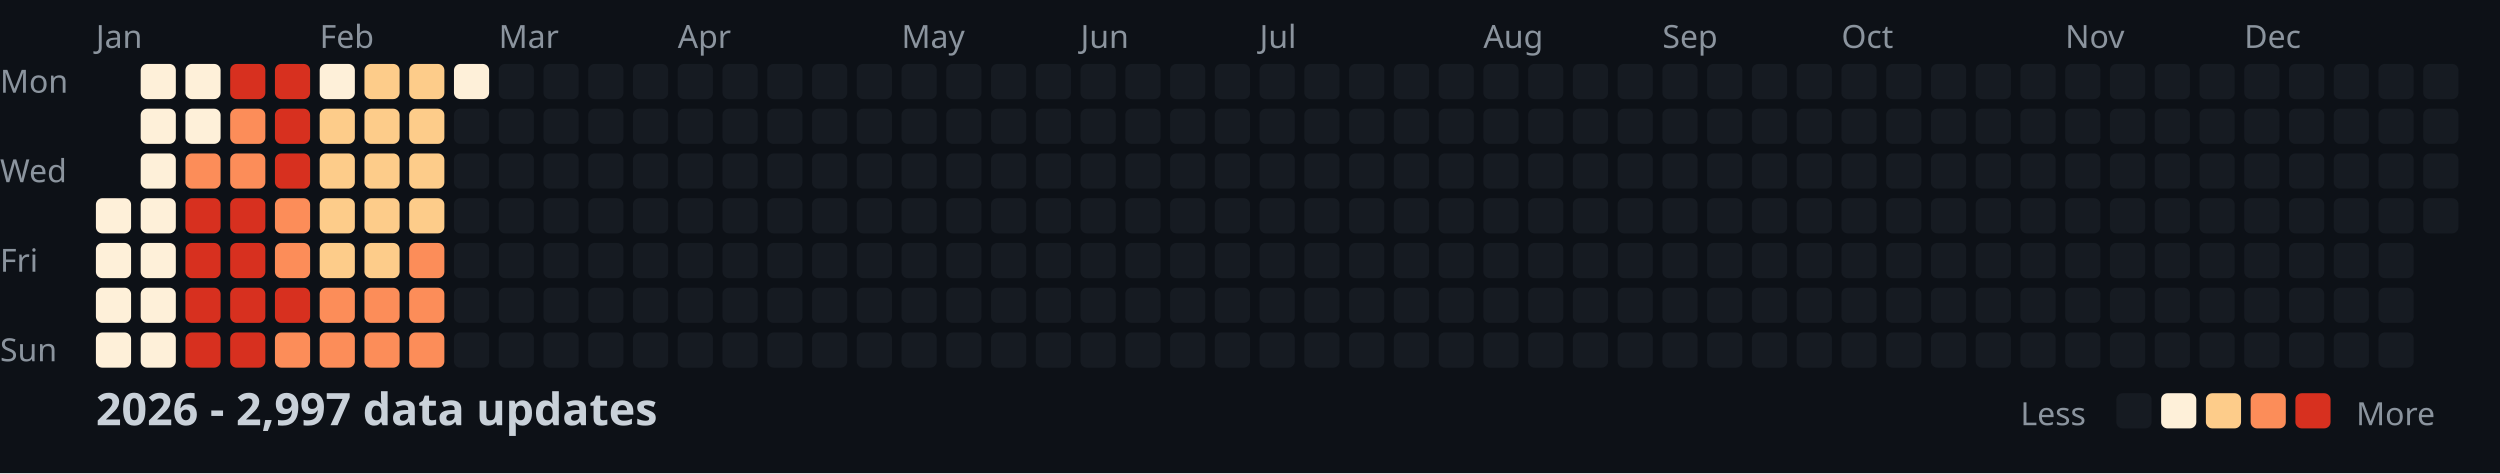
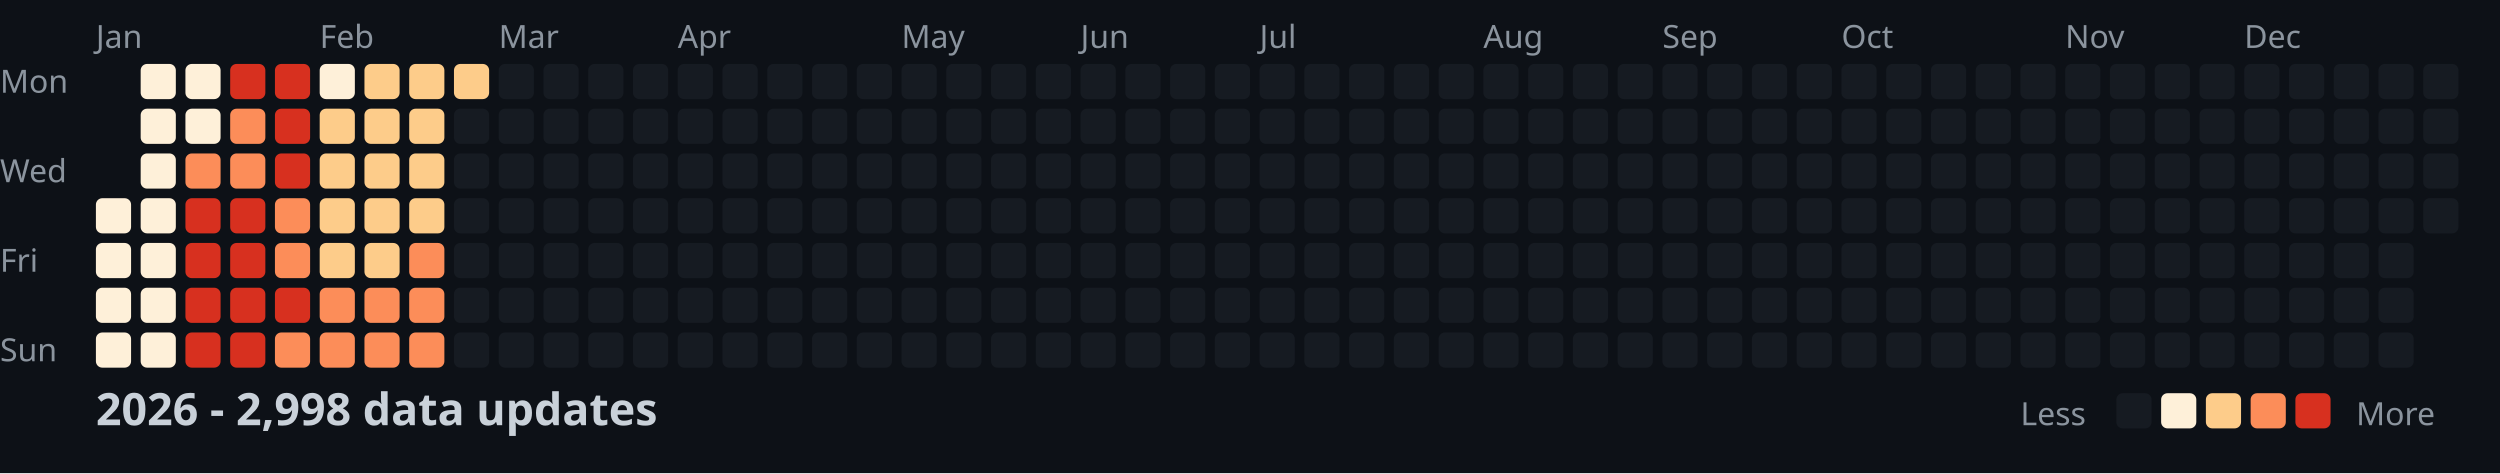
<svg xmlns="http://www.w3.org/2000/svg" width="782" height="148">
  <style>
    .month { font: 10px sans-serif; fill: #8b949e; }
    .day { font: 10px sans-serif; fill: #8b949e; }
    .title { font: bold 14px sans-serif; fill: #c9d1d9; }
    .legend { font: 10px sans-serif; fill: #8b949e; }
  </style>
  <rect width="100%" height="100%" fill="#0d1117" />
  <text x="0" y="29" class="day">Mon</text>
  <text x="0" y="57" class="day">Wed</text>
  <text x="0" y="85" class="day">Fri</text>
  <text x="0" y="113" class="day">Sun</text>
  <text x="30" y="15" class="month">Jan</text>
  <text x="100" y="15" class="month">Feb</text>
  <text x="156" y="15" class="month">Mar</text>
  <text x="212" y="15" class="month">Apr</text>
  <text x="282" y="15" class="month">May</text>
  <text x="338" y="15" class="month">Jun</text>
  <text x="394" y="15" class="month">Jul</text>
  <text x="464" y="15" class="month">Aug</text>
  <text x="520" y="15" class="month">Sep</text>
  <text x="576" y="15" class="month">Oct</text>
  <text x="646" y="15" class="month">Nov</text>
  <text x="702" y="15" class="month">Dec</text>
  <rect x="30" y="62" width="11" height="11" fill="#fef0d9" rx="2" />
  <rect x="30" y="76" width="11" height="11" fill="#fef0d9" rx="2" />
  <rect x="30" y="90" width="11" height="11" fill="#fef0d9" rx="2" />
  <rect x="30" y="104" width="11" height="11" fill="#fef0d9" rx="2" />
  <rect x="44" y="20" width="11" height="11" fill="#fef0d9" rx="2" />
  <rect x="44" y="34" width="11" height="11" fill="#fef0d9" rx="2" />
  <rect x="44" y="48" width="11" height="11" fill="#fef0d9" rx="2" />
  <rect x="44" y="62" width="11" height="11" fill="#fef0d9" rx="2" />
  <rect x="44" y="76" width="11" height="11" fill="#fef0d9" rx="2" />
  <rect x="44" y="90" width="11" height="11" fill="#fef0d9" rx="2" />
  <rect x="44" y="104" width="11" height="11" fill="#fef0d9" rx="2" />
  <rect x="58" y="20" width="11" height="11" fill="#fef0d9" rx="2" />
  <rect x="58" y="34" width="11" height="11" fill="#fef0d9" rx="2" />
  <rect x="58" y="48" width="11" height="11" fill="#fc8d59" rx="2" />
  <rect x="58" y="62" width="11" height="11" fill="#d7301f" rx="2" />
  <rect x="58" y="76" width="11" height="11" fill="#d7301f" rx="2" />
  <rect x="58" y="90" width="11" height="11" fill="#d7301f" rx="2" />
  <rect x="58" y="104" width="11" height="11" fill="#d7301f" rx="2" />
  <rect x="72" y="20" width="11" height="11" fill="#d7301f" rx="2" />
  <rect x="72" y="34" width="11" height="11" fill="#fc8d59" rx="2" />
  <rect x="72" y="48" width="11" height="11" fill="#fc8d59" rx="2" />
  <rect x="72" y="62" width="11" height="11" fill="#d7301f" rx="2" />
  <rect x="72" y="76" width="11" height="11" fill="#d7301f" rx="2" />
  <rect x="72" y="90" width="11" height="11" fill="#d7301f" rx="2" />
  <rect x="72" y="104" width="11" height="11" fill="#d7301f" rx="2" />
  <rect x="86" y="20" width="11" height="11" fill="#d7301f" rx="2" />
  <rect x="86" y="34" width="11" height="11" fill="#d7301f" rx="2" />
  <rect x="86" y="48" width="11" height="11" fill="#d7301f" rx="2" />
  <rect x="86" y="62" width="11" height="11" fill="#fc8d59" rx="2" />
  <rect x="86" y="76" width="11" height="11" fill="#fc8d59" rx="2" />
  <rect x="86" y="90" width="11" height="11" fill="#d7301f" rx="2" />
  <rect x="86" y="104" width="11" height="11" fill="#fc8d59" rx="2" />
  <rect x="100" y="20" width="11" height="11" fill="#fef0d9" rx="2" />
  <rect x="100" y="34" width="11" height="11" fill="#fdcc8a" rx="2" />
  <rect x="100" y="48" width="11" height="11" fill="#fdcc8a" rx="2" />
  <rect x="100" y="62" width="11" height="11" fill="#fdcc8a" rx="2" />
  <rect x="100" y="76" width="11" height="11" fill="#fdcc8a" rx="2" />
  <rect x="100" y="90" width="11" height="11" fill="#fc8d59" rx="2" />
  <rect x="100" y="104" width="11" height="11" fill="#fc8d59" rx="2" />
  <rect x="114" y="20" width="11" height="11" fill="#fdcc8a" rx="2" />
  <rect x="114" y="34" width="11" height="11" fill="#fdcc8a" rx="2" />
  <rect x="114" y="48" width="11" height="11" fill="#fdcc8a" rx="2" />
  <rect x="114" y="62" width="11" height="11" fill="#fdcc8a" rx="2" />
  <rect x="114" y="76" width="11" height="11" fill="#fdcc8a" rx="2" />
  <rect x="114" y="90" width="11" height="11" fill="#fc8d59" rx="2" />
  <rect x="114" y="104" width="11" height="11" fill="#fc8d59" rx="2" />
  <rect x="128" y="20" width="11" height="11" fill="#fdcc8a" rx="2" />
  <rect x="128" y="34" width="11" height="11" fill="#fdcc8a" rx="2" />
  <rect x="128" y="48" width="11" height="11" fill="#fdcc8a" rx="2" />
  <rect x="128" y="62" width="11" height="11" fill="#fdcc8a" rx="2" />
  <rect x="128" y="76" width="11" height="11" fill="#fc8d59" rx="2" />
  <rect x="128" y="90" width="11" height="11" fill="#fc8d59" rx="2" />
  <rect x="128" y="104" width="11" height="11" fill="#fc8d59" rx="2" />
-   <rect x="142" y="20" width="11" height="11" fill="#fef0d9" rx="2" />
+   <rect x="142" y="20" width="11" height="11" fill="#fdcc8a" rx="2" />
  <rect x="142" y="34" width="11" height="11" fill="#161b22" rx="2" />
  <rect x="142" y="48" width="11" height="11" fill="#161b22" rx="2" />
  <rect x="142" y="62" width="11" height="11" fill="#161b22" rx="2" />
  <rect x="142" y="76" width="11" height="11" fill="#161b22" rx="2" />
  <rect x="142" y="90" width="11" height="11" fill="#161b22" rx="2" />
  <rect x="142" y="104" width="11" height="11" fill="#161b22" rx="2" />
  <rect x="156" y="20" width="11" height="11" fill="#161b22" rx="2" />
  <rect x="156" y="34" width="11" height="11" fill="#161b22" rx="2" />
  <rect x="156" y="48" width="11" height="11" fill="#161b22" rx="2" />
  <rect x="156" y="62" width="11" height="11" fill="#161b22" rx="2" />
  <rect x="156" y="76" width="11" height="11" fill="#161b22" rx="2" />
  <rect x="156" y="90" width="11" height="11" fill="#161b22" rx="2" />
  <rect x="156" y="104" width="11" height="11" fill="#161b22" rx="2" />
  <rect x="170" y="20" width="11" height="11" fill="#161b22" rx="2" />
  <rect x="170" y="34" width="11" height="11" fill="#161b22" rx="2" />
  <rect x="170" y="48" width="11" height="11" fill="#161b22" rx="2" />
  <rect x="170" y="62" width="11" height="11" fill="#161b22" rx="2" />
  <rect x="170" y="76" width="11" height="11" fill="#161b22" rx="2" />
  <rect x="170" y="90" width="11" height="11" fill="#161b22" rx="2" />
  <rect x="170" y="104" width="11" height="11" fill="#161b22" rx="2" />
  <rect x="184" y="20" width="11" height="11" fill="#161b22" rx="2" />
  <rect x="184" y="34" width="11" height="11" fill="#161b22" rx="2" />
  <rect x="184" y="48" width="11" height="11" fill="#161b22" rx="2" />
  <rect x="184" y="62" width="11" height="11" fill="#161b22" rx="2" />
  <rect x="184" y="76" width="11" height="11" fill="#161b22" rx="2" />
  <rect x="184" y="90" width="11" height="11" fill="#161b22" rx="2" />
  <rect x="184" y="104" width="11" height="11" fill="#161b22" rx="2" />
  <rect x="198" y="20" width="11" height="11" fill="#161b22" rx="2" />
  <rect x="198" y="34" width="11" height="11" fill="#161b22" rx="2" />
  <rect x="198" y="48" width="11" height="11" fill="#161b22" rx="2" />
  <rect x="198" y="62" width="11" height="11" fill="#161b22" rx="2" />
  <rect x="198" y="76" width="11" height="11" fill="#161b22" rx="2" />
  <rect x="198" y="90" width="11" height="11" fill="#161b22" rx="2" />
  <rect x="198" y="104" width="11" height="11" fill="#161b22" rx="2" />
  <rect x="212" y="20" width="11" height="11" fill="#161b22" rx="2" />
  <rect x="212" y="34" width="11" height="11" fill="#161b22" rx="2" />
  <rect x="212" y="48" width="11" height="11" fill="#161b22" rx="2" />
  <rect x="212" y="62" width="11" height="11" fill="#161b22" rx="2" />
  <rect x="212" y="76" width="11" height="11" fill="#161b22" rx="2" />
  <rect x="212" y="90" width="11" height="11" fill="#161b22" rx="2" />
  <rect x="212" y="104" width="11" height="11" fill="#161b22" rx="2" />
  <rect x="226" y="20" width="11" height="11" fill="#161b22" rx="2" />
  <rect x="226" y="34" width="11" height="11" fill="#161b22" rx="2" />
  <rect x="226" y="48" width="11" height="11" fill="#161b22" rx="2" />
  <rect x="226" y="62" width="11" height="11" fill="#161b22" rx="2" />
  <rect x="226" y="76" width="11" height="11" fill="#161b22" rx="2" />
  <rect x="226" y="90" width="11" height="11" fill="#161b22" rx="2" />
  <rect x="226" y="104" width="11" height="11" fill="#161b22" rx="2" />
  <rect x="240" y="20" width="11" height="11" fill="#161b22" rx="2" />
  <rect x="240" y="34" width="11" height="11" fill="#161b22" rx="2" />
  <rect x="240" y="48" width="11" height="11" fill="#161b22" rx="2" />
  <rect x="240" y="62" width="11" height="11" fill="#161b22" rx="2" />
  <rect x="240" y="76" width="11" height="11" fill="#161b22" rx="2" />
  <rect x="240" y="90" width="11" height="11" fill="#161b22" rx="2" />
  <rect x="240" y="104" width="11" height="11" fill="#161b22" rx="2" />
  <rect x="254" y="20" width="11" height="11" fill="#161b22" rx="2" />
  <rect x="254" y="34" width="11" height="11" fill="#161b22" rx="2" />
  <rect x="254" y="48" width="11" height="11" fill="#161b22" rx="2" />
  <rect x="254" y="62" width="11" height="11" fill="#161b22" rx="2" />
  <rect x="254" y="76" width="11" height="11" fill="#161b22" rx="2" />
  <rect x="254" y="90" width="11" height="11" fill="#161b22" rx="2" />
  <rect x="254" y="104" width="11" height="11" fill="#161b22" rx="2" />
  <rect x="268" y="20" width="11" height="11" fill="#161b22" rx="2" />
  <rect x="268" y="34" width="11" height="11" fill="#161b22" rx="2" />
  <rect x="268" y="48" width="11" height="11" fill="#161b22" rx="2" />
  <rect x="268" y="62" width="11" height="11" fill="#161b22" rx="2" />
  <rect x="268" y="76" width="11" height="11" fill="#161b22" rx="2" />
  <rect x="268" y="90" width="11" height="11" fill="#161b22" rx="2" />
  <rect x="268" y="104" width="11" height="11" fill="#161b22" rx="2" />
  <rect x="282" y="20" width="11" height="11" fill="#161b22" rx="2" />
  <rect x="282" y="34" width="11" height="11" fill="#161b22" rx="2" />
  <rect x="282" y="48" width="11" height="11" fill="#161b22" rx="2" />
  <rect x="282" y="62" width="11" height="11" fill="#161b22" rx="2" />
  <rect x="282" y="76" width="11" height="11" fill="#161b22" rx="2" />
  <rect x="282" y="90" width="11" height="11" fill="#161b22" rx="2" />
  <rect x="282" y="104" width="11" height="11" fill="#161b22" rx="2" />
  <rect x="296" y="20" width="11" height="11" fill="#161b22" rx="2" />
  <rect x="296" y="34" width="11" height="11" fill="#161b22" rx="2" />
  <rect x="296" y="48" width="11" height="11" fill="#161b22" rx="2" />
  <rect x="296" y="62" width="11" height="11" fill="#161b22" rx="2" />
  <rect x="296" y="76" width="11" height="11" fill="#161b22" rx="2" />
  <rect x="296" y="90" width="11" height="11" fill="#161b22" rx="2" />
  <rect x="296" y="104" width="11" height="11" fill="#161b22" rx="2" />
  <rect x="310" y="20" width="11" height="11" fill="#161b22" rx="2" />
  <rect x="310" y="34" width="11" height="11" fill="#161b22" rx="2" />
  <rect x="310" y="48" width="11" height="11" fill="#161b22" rx="2" />
  <rect x="310" y="62" width="11" height="11" fill="#161b22" rx="2" />
  <rect x="310" y="76" width="11" height="11" fill="#161b22" rx="2" />
  <rect x="310" y="90" width="11" height="11" fill="#161b22" rx="2" />
  <rect x="310" y="104" width="11" height="11" fill="#161b22" rx="2" />
  <rect x="324" y="20" width="11" height="11" fill="#161b22" rx="2" />
  <rect x="324" y="34" width="11" height="11" fill="#161b22" rx="2" />
  <rect x="324" y="48" width="11" height="11" fill="#161b22" rx="2" />
  <rect x="324" y="62" width="11" height="11" fill="#161b22" rx="2" />
  <rect x="324" y="76" width="11" height="11" fill="#161b22" rx="2" />
  <rect x="324" y="90" width="11" height="11" fill="#161b22" rx="2" />
  <rect x="324" y="104" width="11" height="11" fill="#161b22" rx="2" />
  <rect x="338" y="20" width="11" height="11" fill="#161b22" rx="2" />
  <rect x="338" y="34" width="11" height="11" fill="#161b22" rx="2" />
  <rect x="338" y="48" width="11" height="11" fill="#161b22" rx="2" />
  <rect x="338" y="62" width="11" height="11" fill="#161b22" rx="2" />
  <rect x="338" y="76" width="11" height="11" fill="#161b22" rx="2" />
  <rect x="338" y="90" width="11" height="11" fill="#161b22" rx="2" />
  <rect x="338" y="104" width="11" height="11" fill="#161b22" rx="2" />
  <rect x="352" y="20" width="11" height="11" fill="#161b22" rx="2" />
  <rect x="352" y="34" width="11" height="11" fill="#161b22" rx="2" />
  <rect x="352" y="48" width="11" height="11" fill="#161b22" rx="2" />
  <rect x="352" y="62" width="11" height="11" fill="#161b22" rx="2" />
  <rect x="352" y="76" width="11" height="11" fill="#161b22" rx="2" />
  <rect x="352" y="90" width="11" height="11" fill="#161b22" rx="2" />
  <rect x="352" y="104" width="11" height="11" fill="#161b22" rx="2" />
  <rect x="366" y="20" width="11" height="11" fill="#161b22" rx="2" />
  <rect x="366" y="34" width="11" height="11" fill="#161b22" rx="2" />
  <rect x="366" y="48" width="11" height="11" fill="#161b22" rx="2" />
  <rect x="366" y="62" width="11" height="11" fill="#161b22" rx="2" />
  <rect x="366" y="76" width="11" height="11" fill="#161b22" rx="2" />
  <rect x="366" y="90" width="11" height="11" fill="#161b22" rx="2" />
  <rect x="366" y="104" width="11" height="11" fill="#161b22" rx="2" />
  <rect x="380" y="20" width="11" height="11" fill="#161b22" rx="2" />
  <rect x="380" y="34" width="11" height="11" fill="#161b22" rx="2" />
  <rect x="380" y="48" width="11" height="11" fill="#161b22" rx="2" />
  <rect x="380" y="62" width="11" height="11" fill="#161b22" rx="2" />
  <rect x="380" y="76" width="11" height="11" fill="#161b22" rx="2" />
  <rect x="380" y="90" width="11" height="11" fill="#161b22" rx="2" />
  <rect x="380" y="104" width="11" height="11" fill="#161b22" rx="2" />
  <rect x="394" y="20" width="11" height="11" fill="#161b22" rx="2" />
  <rect x="394" y="34" width="11" height="11" fill="#161b22" rx="2" />
  <rect x="394" y="48" width="11" height="11" fill="#161b22" rx="2" />
  <rect x="394" y="62" width="11" height="11" fill="#161b22" rx="2" />
  <rect x="394" y="76" width="11" height="11" fill="#161b22" rx="2" />
  <rect x="394" y="90" width="11" height="11" fill="#161b22" rx="2" />
  <rect x="394" y="104" width="11" height="11" fill="#161b22" rx="2" />
  <rect x="408" y="20" width="11" height="11" fill="#161b22" rx="2" />
  <rect x="408" y="34" width="11" height="11" fill="#161b22" rx="2" />
  <rect x="408" y="48" width="11" height="11" fill="#161b22" rx="2" />
  <rect x="408" y="62" width="11" height="11" fill="#161b22" rx="2" />
  <rect x="408" y="76" width="11" height="11" fill="#161b22" rx="2" />
  <rect x="408" y="90" width="11" height="11" fill="#161b22" rx="2" />
  <rect x="408" y="104" width="11" height="11" fill="#161b22" rx="2" />
  <rect x="422" y="20" width="11" height="11" fill="#161b22" rx="2" />
  <rect x="422" y="34" width="11" height="11" fill="#161b22" rx="2" />
  <rect x="422" y="48" width="11" height="11" fill="#161b22" rx="2" />
  <rect x="422" y="62" width="11" height="11" fill="#161b22" rx="2" />
  <rect x="422" y="76" width="11" height="11" fill="#161b22" rx="2" />
  <rect x="422" y="90" width="11" height="11" fill="#161b22" rx="2" />
  <rect x="422" y="104" width="11" height="11" fill="#161b22" rx="2" />
  <rect x="436" y="20" width="11" height="11" fill="#161b22" rx="2" />
  <rect x="436" y="34" width="11" height="11" fill="#161b22" rx="2" />
  <rect x="436" y="48" width="11" height="11" fill="#161b22" rx="2" />
  <rect x="436" y="62" width="11" height="11" fill="#161b22" rx="2" />
  <rect x="436" y="76" width="11" height="11" fill="#161b22" rx="2" />
  <rect x="436" y="90" width="11" height="11" fill="#161b22" rx="2" />
  <rect x="436" y="104" width="11" height="11" fill="#161b22" rx="2" />
  <rect x="450" y="20" width="11" height="11" fill="#161b22" rx="2" />
  <rect x="450" y="34" width="11" height="11" fill="#161b22" rx="2" />
  <rect x="450" y="48" width="11" height="11" fill="#161b22" rx="2" />
  <rect x="450" y="62" width="11" height="11" fill="#161b22" rx="2" />
  <rect x="450" y="76" width="11" height="11" fill="#161b22" rx="2" />
  <rect x="450" y="90" width="11" height="11" fill="#161b22" rx="2" />
  <rect x="450" y="104" width="11" height="11" fill="#161b22" rx="2" />
  <rect x="464" y="20" width="11" height="11" fill="#161b22" rx="2" />
  <rect x="464" y="34" width="11" height="11" fill="#161b22" rx="2" />
  <rect x="464" y="48" width="11" height="11" fill="#161b22" rx="2" />
  <rect x="464" y="62" width="11" height="11" fill="#161b22" rx="2" />
  <rect x="464" y="76" width="11" height="11" fill="#161b22" rx="2" />
  <rect x="464" y="90" width="11" height="11" fill="#161b22" rx="2" />
  <rect x="464" y="104" width="11" height="11" fill="#161b22" rx="2" />
  <rect x="478" y="20" width="11" height="11" fill="#161b22" rx="2" />
  <rect x="478" y="34" width="11" height="11" fill="#161b22" rx="2" />
  <rect x="478" y="48" width="11" height="11" fill="#161b22" rx="2" />
  <rect x="478" y="62" width="11" height="11" fill="#161b22" rx="2" />
  <rect x="478" y="76" width="11" height="11" fill="#161b22" rx="2" />
  <rect x="478" y="90" width="11" height="11" fill="#161b22" rx="2" />
  <rect x="478" y="104" width="11" height="11" fill="#161b22" rx="2" />
  <rect x="492" y="20" width="11" height="11" fill="#161b22" rx="2" />
  <rect x="492" y="34" width="11" height="11" fill="#161b22" rx="2" />
  <rect x="492" y="48" width="11" height="11" fill="#161b22" rx="2" />
  <rect x="492" y="62" width="11" height="11" fill="#161b22" rx="2" />
  <rect x="492" y="76" width="11" height="11" fill="#161b22" rx="2" />
  <rect x="492" y="90" width="11" height="11" fill="#161b22" rx="2" />
  <rect x="492" y="104" width="11" height="11" fill="#161b22" rx="2" />
  <rect x="506" y="20" width="11" height="11" fill="#161b22" rx="2" />
  <rect x="506" y="34" width="11" height="11" fill="#161b22" rx="2" />
  <rect x="506" y="48" width="11" height="11" fill="#161b22" rx="2" />
  <rect x="506" y="62" width="11" height="11" fill="#161b22" rx="2" />
  <rect x="506" y="76" width="11" height="11" fill="#161b22" rx="2" />
  <rect x="506" y="90" width="11" height="11" fill="#161b22" rx="2" />
  <rect x="506" y="104" width="11" height="11" fill="#161b22" rx="2" />
  <rect x="520" y="20" width="11" height="11" fill="#161b22" rx="2" />
  <rect x="520" y="34" width="11" height="11" fill="#161b22" rx="2" />
  <rect x="520" y="48" width="11" height="11" fill="#161b22" rx="2" />
  <rect x="520" y="62" width="11" height="11" fill="#161b22" rx="2" />
  <rect x="520" y="76" width="11" height="11" fill="#161b22" rx="2" />
  <rect x="520" y="90" width="11" height="11" fill="#161b22" rx="2" />
  <rect x="520" y="104" width="11" height="11" fill="#161b22" rx="2" />
  <rect x="534" y="20" width="11" height="11" fill="#161b22" rx="2" />
  <rect x="534" y="34" width="11" height="11" fill="#161b22" rx="2" />
  <rect x="534" y="48" width="11" height="11" fill="#161b22" rx="2" />
  <rect x="534" y="62" width="11" height="11" fill="#161b22" rx="2" />
  <rect x="534" y="76" width="11" height="11" fill="#161b22" rx="2" />
  <rect x="534" y="90" width="11" height="11" fill="#161b22" rx="2" />
  <rect x="534" y="104" width="11" height="11" fill="#161b22" rx="2" />
  <rect x="548" y="20" width="11" height="11" fill="#161b22" rx="2" />
  <rect x="548" y="34" width="11" height="11" fill="#161b22" rx="2" />
  <rect x="548" y="48" width="11" height="11" fill="#161b22" rx="2" />
  <rect x="548" y="62" width="11" height="11" fill="#161b22" rx="2" />
  <rect x="548" y="76" width="11" height="11" fill="#161b22" rx="2" />
  <rect x="548" y="90" width="11" height="11" fill="#161b22" rx="2" />
  <rect x="548" y="104" width="11" height="11" fill="#161b22" rx="2" />
  <rect x="562" y="20" width="11" height="11" fill="#161b22" rx="2" />
  <rect x="562" y="34" width="11" height="11" fill="#161b22" rx="2" />
  <rect x="562" y="48" width="11" height="11" fill="#161b22" rx="2" />
  <rect x="562" y="62" width="11" height="11" fill="#161b22" rx="2" />
  <rect x="562" y="76" width="11" height="11" fill="#161b22" rx="2" />
  <rect x="562" y="90" width="11" height="11" fill="#161b22" rx="2" />
  <rect x="562" y="104" width="11" height="11" fill="#161b22" rx="2" />
  <rect x="576" y="20" width="11" height="11" fill="#161b22" rx="2" />
  <rect x="576" y="34" width="11" height="11" fill="#161b22" rx="2" />
  <rect x="576" y="48" width="11" height="11" fill="#161b22" rx="2" />
  <rect x="576" y="62" width="11" height="11" fill="#161b22" rx="2" />
  <rect x="576" y="76" width="11" height="11" fill="#161b22" rx="2" />
  <rect x="576" y="90" width="11" height="11" fill="#161b22" rx="2" />
  <rect x="576" y="104" width="11" height="11" fill="#161b22" rx="2" />
  <rect x="590" y="20" width="11" height="11" fill="#161b22" rx="2" />
  <rect x="590" y="34" width="11" height="11" fill="#161b22" rx="2" />
  <rect x="590" y="48" width="11" height="11" fill="#161b22" rx="2" />
  <rect x="590" y="62" width="11" height="11" fill="#161b22" rx="2" />
  <rect x="590" y="76" width="11" height="11" fill="#161b22" rx="2" />
  <rect x="590" y="90" width="11" height="11" fill="#161b22" rx="2" />
  <rect x="590" y="104" width="11" height="11" fill="#161b22" rx="2" />
  <rect x="604" y="20" width="11" height="11" fill="#161b22" rx="2" />
  <rect x="604" y="34" width="11" height="11" fill="#161b22" rx="2" />
  <rect x="604" y="48" width="11" height="11" fill="#161b22" rx="2" />
  <rect x="604" y="62" width="11" height="11" fill="#161b22" rx="2" />
  <rect x="604" y="76" width="11" height="11" fill="#161b22" rx="2" />
  <rect x="604" y="90" width="11" height="11" fill="#161b22" rx="2" />
  <rect x="604" y="104" width="11" height="11" fill="#161b22" rx="2" />
  <rect x="618" y="20" width="11" height="11" fill="#161b22" rx="2" />
  <rect x="618" y="34" width="11" height="11" fill="#161b22" rx="2" />
  <rect x="618" y="48" width="11" height="11" fill="#161b22" rx="2" />
  <rect x="618" y="62" width="11" height="11" fill="#161b22" rx="2" />
  <rect x="618" y="76" width="11" height="11" fill="#161b22" rx="2" />
  <rect x="618" y="90" width="11" height="11" fill="#161b22" rx="2" />
  <rect x="618" y="104" width="11" height="11" fill="#161b22" rx="2" />
  <rect x="632" y="20" width="11" height="11" fill="#161b22" rx="2" />
  <rect x="632" y="34" width="11" height="11" fill="#161b22" rx="2" />
  <rect x="632" y="48" width="11" height="11" fill="#161b22" rx="2" />
  <rect x="632" y="62" width="11" height="11" fill="#161b22" rx="2" />
  <rect x="632" y="76" width="11" height="11" fill="#161b22" rx="2" />
  <rect x="632" y="90" width="11" height="11" fill="#161b22" rx="2" />
  <rect x="632" y="104" width="11" height="11" fill="#161b22" rx="2" />
  <rect x="646" y="20" width="11" height="11" fill="#161b22" rx="2" />
  <rect x="646" y="34" width="11" height="11" fill="#161b22" rx="2" />
  <rect x="646" y="48" width="11" height="11" fill="#161b22" rx="2" />
  <rect x="646" y="62" width="11" height="11" fill="#161b22" rx="2" />
  <rect x="646" y="76" width="11" height="11" fill="#161b22" rx="2" />
  <rect x="646" y="90" width="11" height="11" fill="#161b22" rx="2" />
  <rect x="646" y="104" width="11" height="11" fill="#161b22" rx="2" />
  <rect x="660" y="20" width="11" height="11" fill="#161b22" rx="2" />
  <rect x="660" y="34" width="11" height="11" fill="#161b22" rx="2" />
  <rect x="660" y="48" width="11" height="11" fill="#161b22" rx="2" />
  <rect x="660" y="62" width="11" height="11" fill="#161b22" rx="2" />
  <rect x="660" y="76" width="11" height="11" fill="#161b22" rx="2" />
  <rect x="660" y="90" width="11" height="11" fill="#161b22" rx="2" />
  <rect x="660" y="104" width="11" height="11" fill="#161b22" rx="2" />
  <rect x="674" y="20" width="11" height="11" fill="#161b22" rx="2" />
  <rect x="674" y="34" width="11" height="11" fill="#161b22" rx="2" />
  <rect x="674" y="48" width="11" height="11" fill="#161b22" rx="2" />
  <rect x="674" y="62" width="11" height="11" fill="#161b22" rx="2" />
  <rect x="674" y="76" width="11" height="11" fill="#161b22" rx="2" />
  <rect x="674" y="90" width="11" height="11" fill="#161b22" rx="2" />
  <rect x="674" y="104" width="11" height="11" fill="#161b22" rx="2" />
  <rect x="688" y="20" width="11" height="11" fill="#161b22" rx="2" />
  <rect x="688" y="34" width="11" height="11" fill="#161b22" rx="2" />
  <rect x="688" y="48" width="11" height="11" fill="#161b22" rx="2" />
  <rect x="688" y="62" width="11" height="11" fill="#161b22" rx="2" />
  <rect x="688" y="76" width="11" height="11" fill="#161b22" rx="2" />
  <rect x="688" y="90" width="11" height="11" fill="#161b22" rx="2" />
  <rect x="688" y="104" width="11" height="11" fill="#161b22" rx="2" />
  <rect x="702" y="20" width="11" height="11" fill="#161b22" rx="2" />
  <rect x="702" y="34" width="11" height="11" fill="#161b22" rx="2" />
  <rect x="702" y="48" width="11" height="11" fill="#161b22" rx="2" />
  <rect x="702" y="62" width="11" height="11" fill="#161b22" rx="2" />
  <rect x="702" y="76" width="11" height="11" fill="#161b22" rx="2" />
  <rect x="702" y="90" width="11" height="11" fill="#161b22" rx="2" />
  <rect x="702" y="104" width="11" height="11" fill="#161b22" rx="2" />
  <rect x="716" y="20" width="11" height="11" fill="#161b22" rx="2" />
  <rect x="716" y="34" width="11" height="11" fill="#161b22" rx="2" />
  <rect x="716" y="48" width="11" height="11" fill="#161b22" rx="2" />
  <rect x="716" y="62" width="11" height="11" fill="#161b22" rx="2" />
  <rect x="716" y="76" width="11" height="11" fill="#161b22" rx="2" />
  <rect x="716" y="90" width="11" height="11" fill="#161b22" rx="2" />
  <rect x="716" y="104" width="11" height="11" fill="#161b22" rx="2" />
  <rect x="730" y="20" width="11" height="11" fill="#161b22" rx="2" />
  <rect x="730" y="34" width="11" height="11" fill="#161b22" rx="2" />
  <rect x="730" y="48" width="11" height="11" fill="#161b22" rx="2" />
  <rect x="730" y="62" width="11" height="11" fill="#161b22" rx="2" />
  <rect x="730" y="76" width="11" height="11" fill="#161b22" rx="2" />
  <rect x="730" y="90" width="11" height="11" fill="#161b22" rx="2" />
  <rect x="730" y="104" width="11" height="11" fill="#161b22" rx="2" />
  <rect x="744" y="20" width="11" height="11" fill="#161b22" rx="2" />
  <rect x="744" y="34" width="11" height="11" fill="#161b22" rx="2" />
  <rect x="744" y="48" width="11" height="11" fill="#161b22" rx="2" />
  <rect x="744" y="62" width="11" height="11" fill="#161b22" rx="2" />
  <rect x="744" y="76" width="11" height="11" fill="#161b22" rx="2" />
  <rect x="744" y="90" width="11" height="11" fill="#161b22" rx="2" />
  <rect x="744" y="104" width="11" height="11" fill="#161b22" rx="2" />
  <rect x="758" y="20" width="11" height="11" fill="#161b22" rx="2" />
  <rect x="758" y="34" width="11" height="11" fill="#161b22" rx="2" />
  <rect x="758" y="48" width="11" height="11" fill="#161b22" rx="2" />
  <rect x="758" y="62" width="11" height="11" fill="#161b22" rx="2" />
-   <text x="30" y="133" class="title">2026 - 2,997 data updates</text>
+   <text x="30" y="133" class="title">2026 - 2,998 data updates</text>
  <text x="632" y="133" class="legend">Less</text>
  <rect x="662" y="123" width="11" height="11" fill="#161b22" rx="2" />
  <rect x="676" y="123" width="11" height="11" fill="#fef0d9" rx="2" />
  <rect x="690" y="123" width="11" height="11" fill="#fdcc8a" rx="2" />
  <rect x="704" y="123" width="11" height="11" fill="#fc8d59" rx="2" />
  <rect x="718" y="123" width="11" height="11" fill="#d7301f" rx="2" />
  <text x="737" y="133" class="legend">More</text>
</svg>
